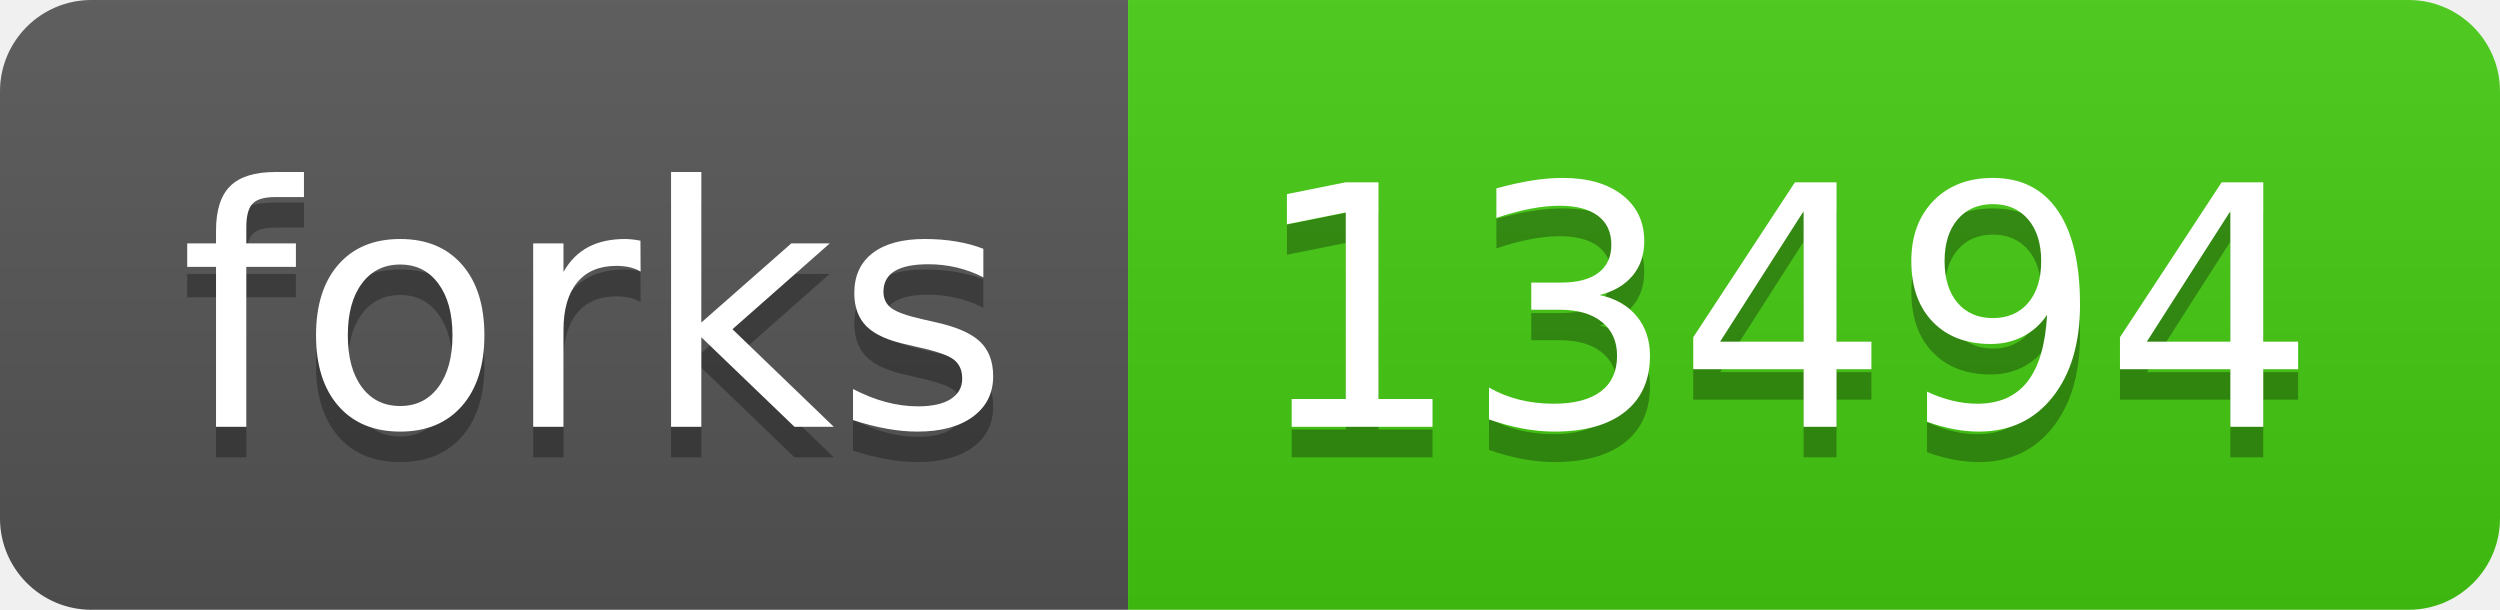
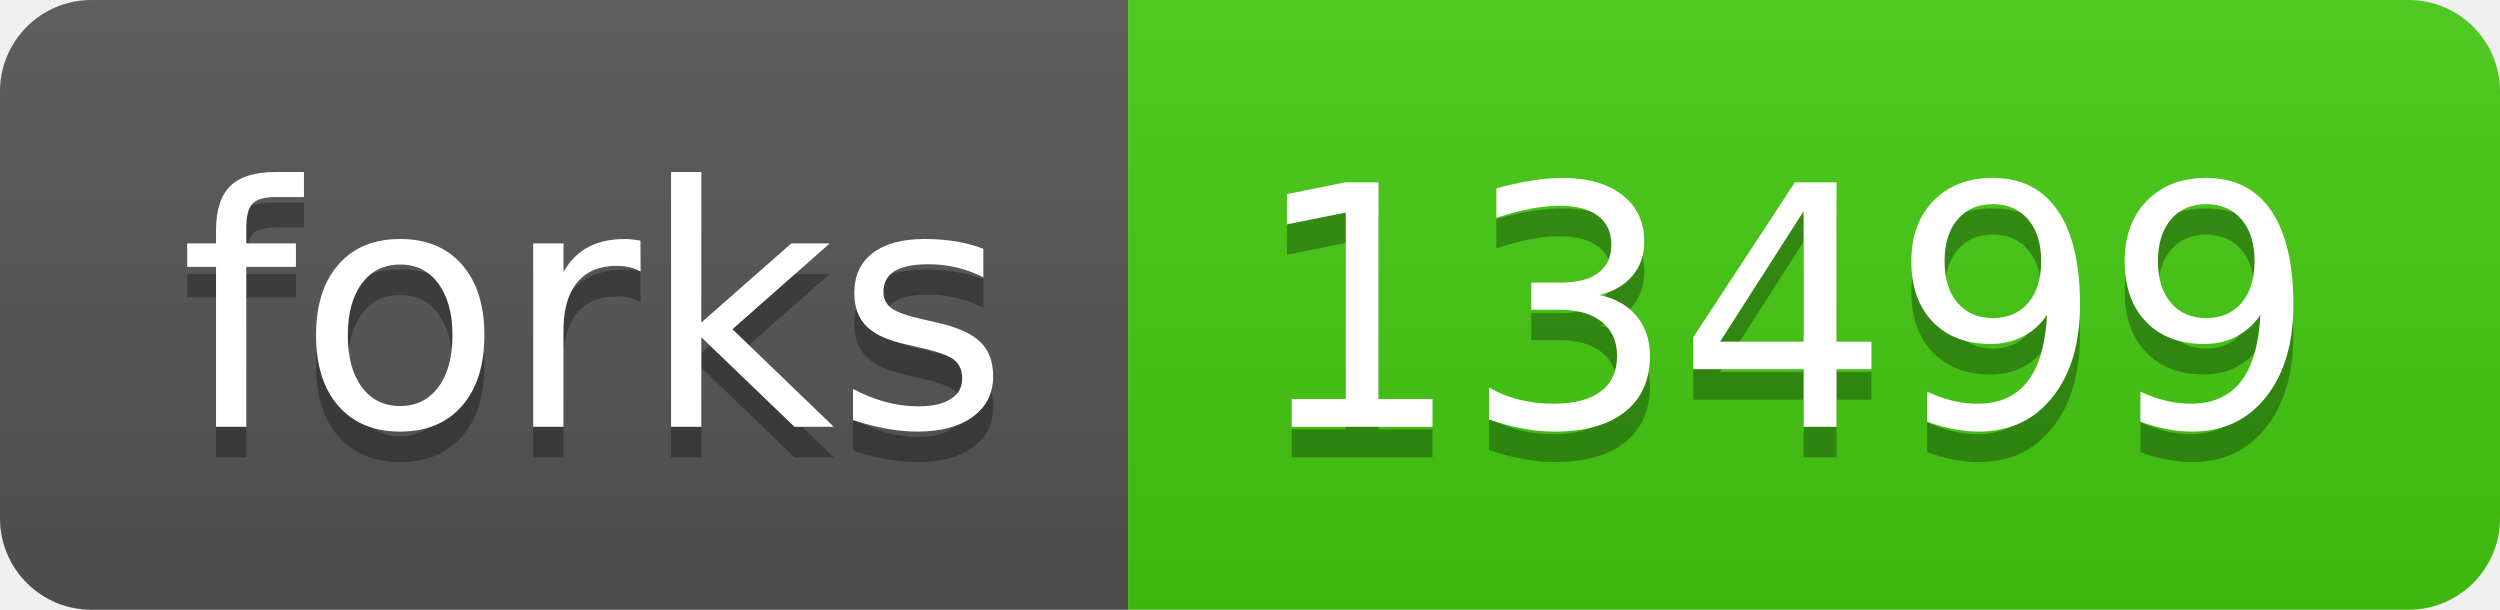
- <svg xmlns="http://www.w3.org/2000/svg" width="82" height="20" role="img" aria-label="forks: 13494">
+ <svg xmlns="http://www.w3.org/2000/svg" width="82" height="20" role="img" aria-label="forks: 13499">
  <linearGradient id="s" x2="0" y2="100%">
    <stop offset="0" stop-color="#bbb" stop-opacity=".1" />
    <stop offset="1" stop-opacity=".1" />
  </linearGradient>
  <clipPath id="r">
    <rect width="82" height="20" rx="3" fill="#fff" />
  </clipPath>
  <g clip-path="url(#r)">
    <rect width="37" height="20" fill="#555" />
    <rect x="37" width="45" height="20" fill="#4c1" />
    <rect width="82" height="20" fill="url(#s)" />
  </g>
  <g fill="#fff" text-anchor="middle" font-family="Verdana,Geneva,DejaVu Sans,sans-serif" text-rendering="geometricPrecision" font-size="110">
    <text aria-hidden="true" x="195" y="150" fill="#010101" fill-opacity=".3" transform="scale(.1)" textLength="270">forks</text>
    <text x="195" y="140" transform="scale(.1)" fill="#fff" textLength="270">forks</text>
-     <text aria-hidden="true" x="585" y="150" fill="#010101" fill-opacity=".3" transform="scale(.1)" textLength="350">13494</text>
-     <text x="585" y="140" transform="scale(.1)" fill="#fff" textLength="350">13494</text>
+     <text aria-hidden="true" x="585" y="150" fill="#010101" fill-opacity=".3" transform="scale(.1)" textLength="350">13499</text>
+     <text x="585" y="140" transform="scale(.1)" fill="#fff" textLength="350">13499</text>
  </g>
</svg>
